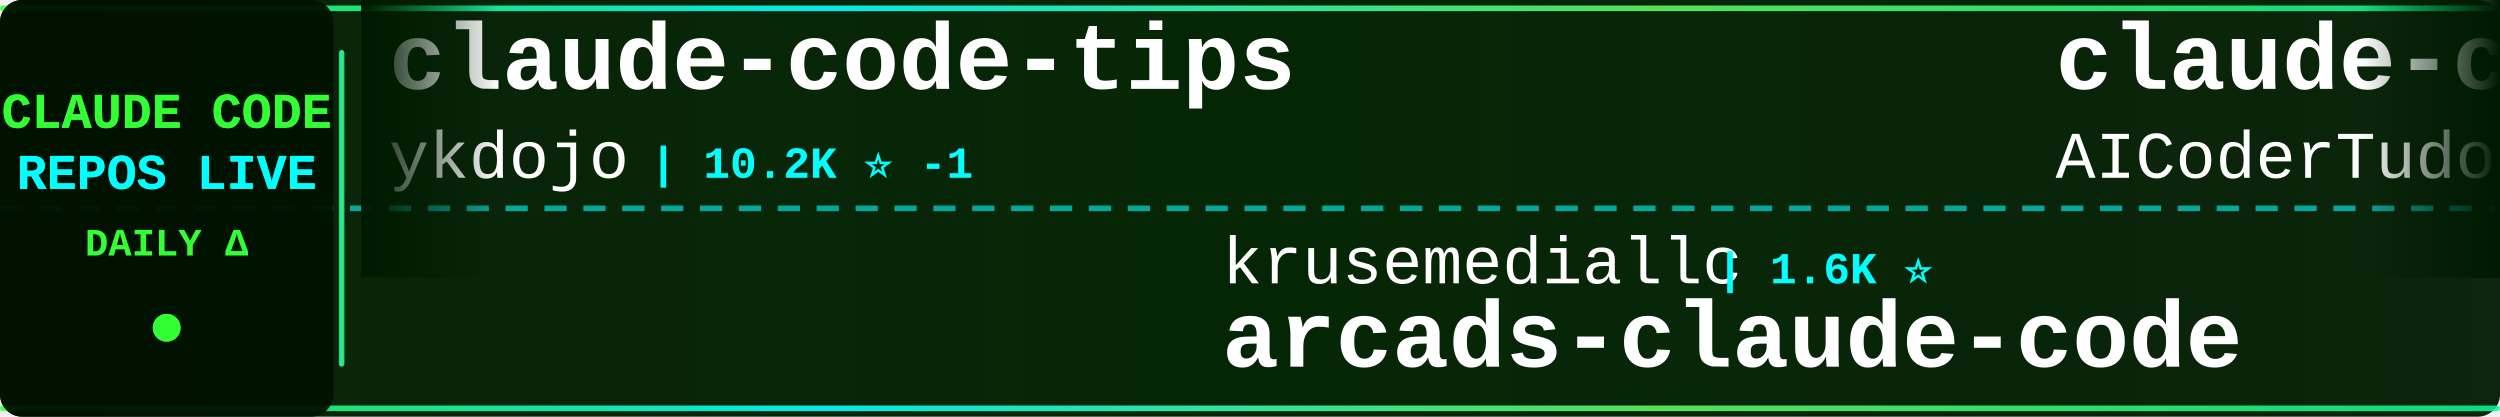
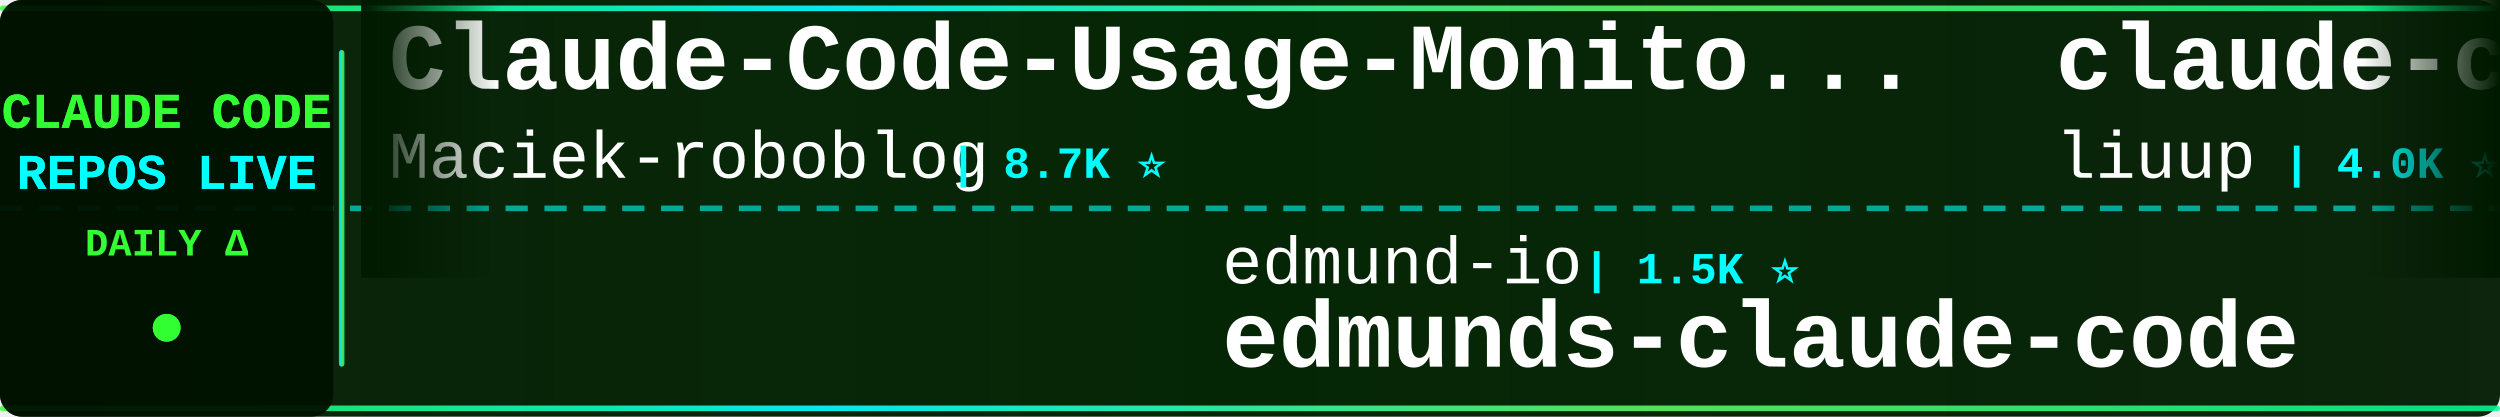
<svg xmlns="http://www.w3.org/2000/svg" width="900" height="150">
  <defs>
    <linearGradient id="tickerBg" x1="0%" y1="0%" x2="100%" y2="0%">
      <stop offset="0%" style="stop-color:#001a00;stop-opacity:0.95" />
      <stop offset="50%" style="stop-color:#002200;stop-opacity:0.98" />
      <stop offset="100%" style="stop-color:#001a00;stop-opacity:0.95" />
    </linearGradient>
    <linearGradient id="borderGrad" x1="0%" y1="0%" x2="100%" y2="0%">
      <stop offset="0%" style="stop-color:#33ff33;stop-opacity:0.85">
        <animate attributeName="stop-opacity" values="0.85;1;0.85" dur="2s" repeatCount="indefinite" />
      </stop>
      <stop offset="33%" style="stop-color:#00ffff;stop-opacity:0.9">
        <animate attributeName="stop-opacity" values="0.9;1;0.9" dur="2.2s" repeatCount="indefinite" />
      </stop>
      <stop offset="66%" style="stop-color:#66ff66;stop-opacity:0.85">
        <animate attributeName="stop-opacity" values="0.85;1;0.85" dur="1.8s" repeatCount="indefinite" />
      </stop>
      <stop offset="100%" style="stop-color:#00ff99;stop-opacity:0.85">
        <animate attributeName="stop-opacity" values="0.85;1;0.85" dur="2s" repeatCount="indefinite" />
      </stop>
    </linearGradient>
    <filter id="textGlow">
      <feGaussianBlur stdDeviation="0.1" result="coloredBlur" />
      <feMerge>
        <feMergeNode in="coloredBlur" />
        <feMergeNode in="SourceGraphic" />
      </feMerge>
    </filter>
    <filter id="metricGlow">
      <feGaussianBlur stdDeviation="0.2" result="coloredBlur" />
      <feMerge>
        <feMergeNode in="coloredBlur" />
        <feMergeNode in="SourceGraphic" />
      </feMerge>
    </filter>
    <linearGradient id="leftFade" x1="0%" y1="0%" x2="100%" y2="0%">
      <stop offset="0%" style="stop-color:#001a00;stop-opacity:1" />
      <stop offset="100%" style="stop-color:#001a00;stop-opacity:0" />
    </linearGradient>
    <linearGradient id="rightFade" x1="0%" y1="0%" x2="100%" y2="0%">
      <stop offset="0%" style="stop-color:#001a00;stop-opacity:0" />
      <stop offset="100%" style="stop-color:#001a00;stop-opacity:1" />
    </linearGradient>
  </defs>
  <rect width="900" height="150" fill="url(#tickerBg)" rx="8" />
  <rect x="0" y="2" width="900" height="2" fill="url(#borderGrad)" rx="1" />
  <rect x="0" y="146" width="900" height="2" fill="url(#borderGrad)" rx="1" />
  <line x1="0" y1="75" x2="900" y2="75" stroke="#00ffff" stroke-width="2" stroke-dasharray="8 6" opacity="0.6" />
  <rect x="0" y="0" width="120" height="150" fill="#001100" opacity="0.95" rx="8" />
  <text x="60" y="46" font-family="'Courier New', monospace" font-size="18" font-weight="bold" fill="#33ff33" text-anchor="middle" filter="url(#textGlow)">
    CLAUDE CODE
  </text>
  <text x="60" y="68" font-family="'Courier New', monospace" font-size="18" font-weight="bold" fill="#00ffff" text-anchor="middle" filter="url(#textGlow)">
    REPOS LIVE
  </text>
  <text x="60" y="92" font-family="'Courier New', monospace" font-size="14" font-weight="bold" fill="#33ff33" text-anchor="middle">
    DAILY Δ
  </text>
  <circle cx="60" cy="118" r="5" fill="#33ff33" filter="url(#metricGlow)">
    <animate attributeName="r" values="4;6;4" dur="1.5s" repeatCount="indefinite" />
    <animate attributeName="opacity" values="0.6;1;0.6" dur="1.5s" repeatCount="indefinite" />
  </circle>
  <rect x="122" y="18" width="2" height="114" fill="url(#borderGrad)" rx="1" />
  <clipPath id="tickerClip">
    <rect x="130" y="0" width="770" height="150" />
  </clipPath>
  <g clip-path="url(#tickerClip)">
    <g id="tickerItems">
      <animateTransform attributeName="transform" attributeType="XML" type="translate" from="0 0" to="-3000 0" dur="54s" repeatCount="indefinite" />
      <g transform="translate(0, 0)">
-         <text x="140" y="32" font-family="'Courier New', monospace" font-size="34" font-weight="bold" fill="#ffffff">claude-code-tips</text>
-         <text x="140" y="64" font-family="'Courier New', monospace" font-size="24" font-weight="normal" fill="#ffffff" opacity="1.0">ykdojo</text>
-         <text x="234" y="64" font-family="'Courier New', monospace" font-size="16" font-weight="bold" fill="#00ffff"> | 10.2K ⭐ -1</text>
+         <text x="140" y="32" font-family="'Courier New', monospace" font-size="34" font-weight="bold" fill="#ffffff">Claude-Code-Usage-Monito...</text>
+         <text x="140" y="64" font-family="'Courier New', monospace" font-size="24" font-weight="normal" fill="#ffffff" opacity="1.0">Maciek-roboblog</text>
+         <text x="342" y="64" font-family="'Courier New', monospace" font-size="16" font-weight="bold" fill="#00ffff"> | 8.7K ⭐</text>
      </g>
      <g transform="translate(300, 0)">
-         <text x="140" y="102" font-family="'Courier New', monospace" font-size="24" font-weight="normal" fill="#ffffff" opacity="1.0">krusemediallc</text>
-         <text x="318" y="102" font-family="'Courier New', monospace" font-size="16" font-weight="bold" fill="#00ffff"> | 1.6K ⭐</text>
-         <text x="140" y="132" font-family="'Courier New', monospace" font-size="34" font-weight="bold" fill="#ffffff">arcads-claude-code</text>
+         <text x="140" y="102" font-family="'Courier New', monospace" font-size="24" font-weight="normal" fill="#ffffff" opacity="1.0">edmund-io</text>
+         <text x="270" y="102" font-family="'Courier New', monospace" font-size="16" font-weight="bold" fill="#00ffff"> | 1.5K ⭐</text>
+         <text x="140" y="132" font-family="'Courier New', monospace" font-size="34" font-weight="bold" fill="#ffffff">edmunds-claude-code</text>
      </g>
      <g transform="translate(600, 0)">
-         <text x="140" y="32" font-family="'Courier New', monospace" font-size="34" font-weight="bold" fill="#ffffff">claude-code-tudou</text>
-         <text x="140" y="64" font-family="'Courier New', monospace" font-size="24" font-weight="normal" fill="#ffffff" opacity="1.0">AICoderTudou</text>
-         <text x="306" y="64" font-family="'Courier New', monospace" font-size="16" font-weight="bold" fill="#00ffff"> | 494 ⭐</text>
+         <text x="140" y="32" font-family="'Courier New', monospace" font-size="34" font-weight="bold" fill="#ffffff">claude-code-analysis</text>
+         <text x="140" y="64" font-family="'Courier New', monospace" font-size="24" font-weight="normal" fill="#ffffff" opacity="1.0">liuup</text>
+         <text x="222" y="64" font-family="'Courier New', monospace" font-size="16" font-weight="bold" fill="#00ffff"> | 4.0K ⭐ +2</text>
      </g>
      <g transform="translate(900, 0)">
-         <text x="140" y="102" font-family="'Courier New', monospace" font-size="24" font-weight="normal" fill="#ffffff" opacity="1.0">OrcaWhisper</text>
-         <text x="294" y="102" font-family="'Courier New', monospace" font-size="16" font-weight="bold" fill="#00ffff"> | 102 ⭐</text>
-         <text x="140" y="132" font-family="'Courier New', monospace" font-size="34" font-weight="bold" fill="#ffffff">Claude-Code</text>
+         <text x="140" y="102" font-family="'Courier New', monospace" font-size="24" font-weight="normal" fill="#ffffff" opacity="1.0">ChrisWiles</text>
+         <text x="282" y="102" font-family="'Courier New', monospace" font-size="16" font-weight="bold" fill="#00ffff"> | 6.1K ⭐</text>
+         <text x="140" y="132" font-family="'Courier New', monospace" font-size="34" font-weight="bold" fill="#ffffff">claude-code-showcase</text>
      </g>
      <g transform="translate(1200, 0)">
-         <text x="140" y="32" font-family="'Courier New', monospace" font-size="34" font-weight="bold" fill="#ffffff">claude-code-infrastructu...</text>
-         <text x="140" y="64" font-family="'Courier New', monospace" font-size="24" font-weight="normal" fill="#ffffff" opacity="1.0">diet103</text>
-         <text x="246" y="64" font-family="'Courier New', monospace" font-size="16" font-weight="bold" fill="#00ffff"> | 10.0K ⭐ +1</text>
+         <text x="140" y="32" font-family="'Courier New', monospace" font-size="34" font-weight="bold" fill="#ffffff">claude_code_src</text>
+         <text x="140" y="64" font-family="'Courier New', monospace" font-size="24" font-weight="normal" fill="#ffffff" opacity="1.0">ponponon</text>
+         <text x="258" y="64" font-family="'Courier New', monospace" font-size="16" font-weight="bold" fill="#00ffff"> | 2.3K ⭐</text>
      </g>
      <g transform="translate(1500, 0)">
-         <text x="140" y="102" font-family="'Courier New', monospace" font-size="24" font-weight="normal" fill="#ffffff" opacity="1.0">pedrohcgs</text>
-         <text x="270" y="102" font-family="'Courier New', monospace" font-size="16" font-weight="bold" fill="#00ffff"> | 1.6K ⭐ +1</text>
-         <text x="140" y="132" font-family="'Courier New', monospace" font-size="34" font-weight="bold" fill="#ffffff">claude-code-my-workflow</text>
+         <text x="140" y="102" font-family="'Courier New', monospace" font-size="24" font-weight="normal" fill="#ffffff" opacity="1.0">fuergaosi233</text>
+         <text x="306" y="102" font-family="'Courier New', monospace" font-size="16" font-weight="bold" fill="#00ffff"> | 2.8K ⭐</text>
+         <text x="140" y="132" font-family="'Courier New', monospace" font-size="34" font-weight="bold" fill="#ffffff">claude-code-proxy</text>
      </g>
      <g transform="translate(1800, 0)">
-         <text x="140" y="32" font-family="'Courier New', monospace" font-size="34" font-weight="bold" fill="#ffffff">claude-code-source-code-...</text>
-         <text x="140" y="64" font-family="'Courier New', monospace" font-size="24" font-weight="normal" fill="#ffffff" opacity="1.0">ghuntley</text>
-         <text x="258" y="64" font-family="'Courier New', monospace" font-size="16" font-weight="bold" fill="#00ffff"> | 991 ⭐</text>
+         <text x="140" y="32" font-family="'Courier New', monospace" font-size="34" font-weight="bold" fill="#ffffff">my-claude-code-setup</text>
+         <text x="140" y="64" font-family="'Courier New', monospace" font-size="24" font-weight="normal" fill="#ffffff" opacity="1.0">centminmod</text>
+         <text x="282" y="64" font-family="'Courier New', monospace" font-size="16" font-weight="bold" fill="#00ffff"> | 2.7K ⭐ +2.7K</text>
      </g>
      <g transform="translate(2100, 0)">
-         <text x="140" y="102" font-family="'Courier New', monospace" font-size="24" font-weight="normal" fill="#ffffff" opacity="1.0">SeemSeam</text>
-         <text x="258" y="102" font-family="'Courier New', monospace" font-size="16" font-weight="bold" fill="#00ffff"> | 3.5K ⭐</text>
-         <text x="140" y="132" font-family="'Courier New', monospace" font-size="34" font-weight="bold" fill="#ffffff">claude_codex_bridge</text>
+         <text x="140" y="102" font-family="'Courier New', monospace" font-size="24" font-weight="normal" fill="#ffffff" opacity="1.0">anthropics</text>
+         <text x="282" y="102" font-family="'Courier New', monospace" font-size="16" font-weight="bold" fill="#00ffff"> | 9.4K ⭐ +19</text>
+         <text x="140" y="132" font-family="'Courier New', monospace" font-size="34" font-weight="bold" fill="#ffffff">claude-code-action</text>
      </g>
      <g transform="translate(2400, 0)">
-         <text x="140" y="32" font-family="'Courier New', monospace" font-size="34" font-weight="bold" fill="#ffffff">claude-code-showcase</text>
-         <text x="140" y="64" font-family="'Courier New', monospace" font-size="24" font-weight="normal" fill="#ffffff" opacity="1.0">ChrisWiles</text>
-         <text x="282" y="64" font-family="'Courier New', monospace" font-size="16" font-weight="bold" fill="#00ffff"> | 6.1K ⭐</text>
+         <text x="140" y="32" font-family="'Courier New', monospace" font-size="34" font-weight="bold" fill="#ffffff">claude_codex_bridge</text>
+         <text x="140" y="64" font-family="'Courier New', monospace" font-size="24" font-weight="normal" fill="#ffffff" opacity="1.0">SeemSeam</text>
+         <text x="258" y="64" font-family="'Courier New', monospace" font-size="16" font-weight="bold" fill="#00ffff"> | 3.5K ⭐ +1</text>
      </g>
      <g transform="translate(2700, 0)">
-         <text x="140" y="102" font-family="'Courier New', monospace" font-size="24" font-weight="normal" fill="#ffffff" opacity="1.0">777genius</text>
-         <text x="270" y="102" font-family="'Courier New', monospace" font-size="16" font-weight="bold" fill="#00ffff"> | 932 ⭐</text>
-         <text x="140" y="132" font-family="'Courier New', monospace" font-size="34" font-weight="bold" fill="#ffffff">claude-code-source-code</text>
+         <text x="140" y="102" font-family="'Courier New', monospace" font-size="24" font-weight="normal" fill="#ffffff" opacity="1.0">wanshuiyin</text>
+         <text x="282" y="102" font-family="'Courier New', monospace" font-size="16" font-weight="bold" fill="#00ffff"> | 16.9K ⭐ +13</text>
+         <text x="140" y="132" font-family="'Courier New', monospace" font-size="34" font-weight="bold" fill="#ffffff">Auto-claude-code-researc...</text>
      </g>
      <g transform="translate(3000, 0)">
-         <text x="140" y="32" font-family="'Courier New', monospace" font-size="34" font-weight="bold" fill="#ffffff">claude-code-tips</text>
-         <text x="140" y="64" font-family="'Courier New', monospace" font-size="24" font-weight="normal" fill="#ffffff" opacity="1.0">ykdojo</text>
-         <text x="234" y="64" font-family="'Courier New', monospace" font-size="16" font-weight="bold" fill="#00ffff"> | 10.2K ⭐ -1</text>
+         <text x="140" y="32" font-family="'Courier New', monospace" font-size="34" font-weight="bold" fill="#ffffff">Claude-Code-Usage-Monito...</text>
+         <text x="140" y="64" font-family="'Courier New', monospace" font-size="24" font-weight="normal" fill="#ffffff" opacity="1.0">Maciek-roboblog</text>
+         <text x="342" y="64" font-family="'Courier New', monospace" font-size="16" font-weight="bold" fill="#00ffff"> | 8.7K ⭐</text>
      </g>
      <g transform="translate(3300, 0)">
-         <text x="140" y="102" font-family="'Courier New', monospace" font-size="24" font-weight="normal" fill="#ffffff" opacity="1.0">krusemediallc</text>
-         <text x="318" y="102" font-family="'Courier New', monospace" font-size="16" font-weight="bold" fill="#00ffff"> | 1.6K ⭐</text>
-         <text x="140" y="132" font-family="'Courier New', monospace" font-size="34" font-weight="bold" fill="#ffffff">arcads-claude-code</text>
+         <text x="140" y="102" font-family="'Courier New', monospace" font-size="24" font-weight="normal" fill="#ffffff" opacity="1.0">edmund-io</text>
+         <text x="270" y="102" font-family="'Courier New', monospace" font-size="16" font-weight="bold" fill="#00ffff"> | 1.5K ⭐</text>
+         <text x="140" y="132" font-family="'Courier New', monospace" font-size="34" font-weight="bold" fill="#ffffff">edmunds-claude-code</text>
      </g>
      <g transform="translate(3600, 0)">
-         <text x="140" y="32" font-family="'Courier New', monospace" font-size="34" font-weight="bold" fill="#ffffff">claude-code-tudou</text>
-         <text x="140" y="64" font-family="'Courier New', monospace" font-size="24" font-weight="normal" fill="#ffffff" opacity="1.0">AICoderTudou</text>
-         <text x="306" y="64" font-family="'Courier New', monospace" font-size="16" font-weight="bold" fill="#00ffff"> | 494 ⭐</text>
+         <text x="140" y="32" font-family="'Courier New', monospace" font-size="34" font-weight="bold" fill="#ffffff">claude-code-analysis</text>
+         <text x="140" y="64" font-family="'Courier New', monospace" font-size="24" font-weight="normal" fill="#ffffff" opacity="1.0">liuup</text>
+         <text x="222" y="64" font-family="'Courier New', monospace" font-size="16" font-weight="bold" fill="#00ffff"> | 4.0K ⭐ +2</text>
      </g>
      <g transform="translate(3900, 0)">
-         <text x="140" y="102" font-family="'Courier New', monospace" font-size="24" font-weight="normal" fill="#ffffff" opacity="1.0">OrcaWhisper</text>
-         <text x="294" y="102" font-family="'Courier New', monospace" font-size="16" font-weight="bold" fill="#00ffff"> | 102 ⭐</text>
-         <text x="140" y="132" font-family="'Courier New', monospace" font-size="34" font-weight="bold" fill="#ffffff">Claude-Code</text>
+         <text x="140" y="102" font-family="'Courier New', monospace" font-size="24" font-weight="normal" fill="#ffffff" opacity="1.0">ChrisWiles</text>
+         <text x="282" y="102" font-family="'Courier New', monospace" font-size="16" font-weight="bold" fill="#00ffff"> | 6.1K ⭐</text>
+         <text x="140" y="132" font-family="'Courier New', monospace" font-size="34" font-weight="bold" fill="#ffffff">claude-code-showcase</text>
      </g>
    </g>
  </g>
  <rect x="130" y="0" width="50" height="100" fill="url(#leftFade)" />
  <rect x="850" y="0" width="50" height="100" fill="url(#rightFade)" />
</svg>
